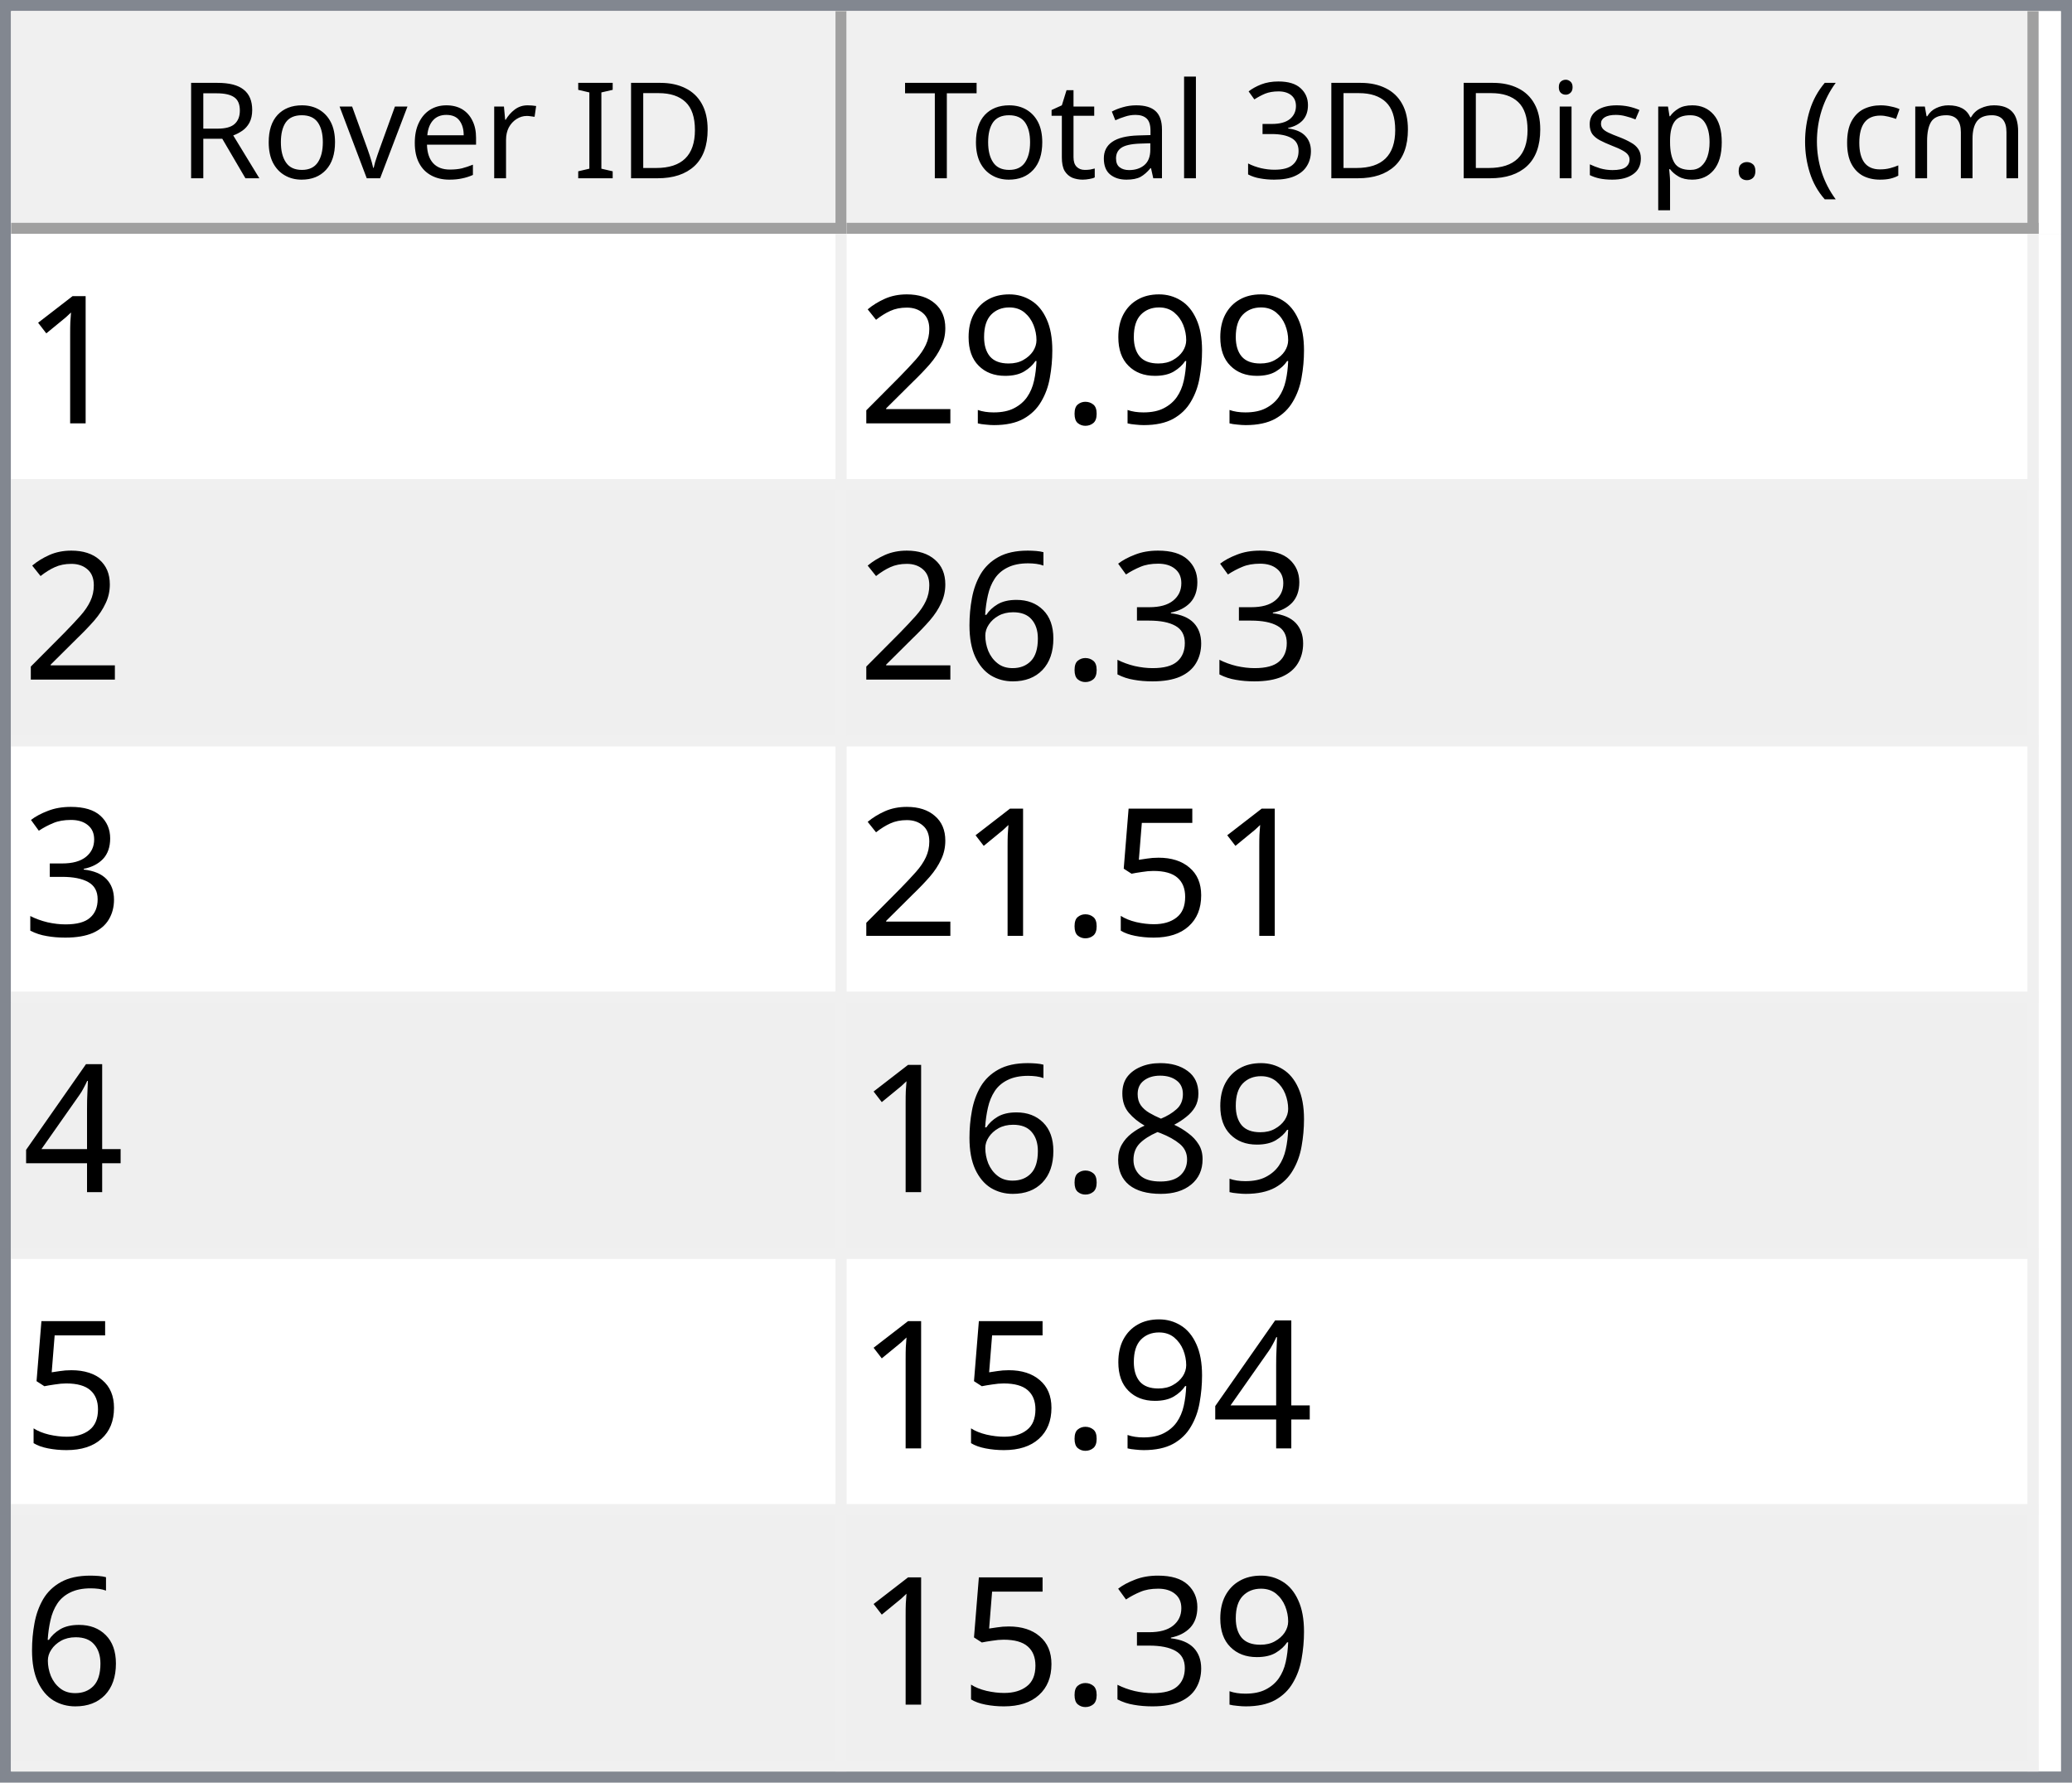
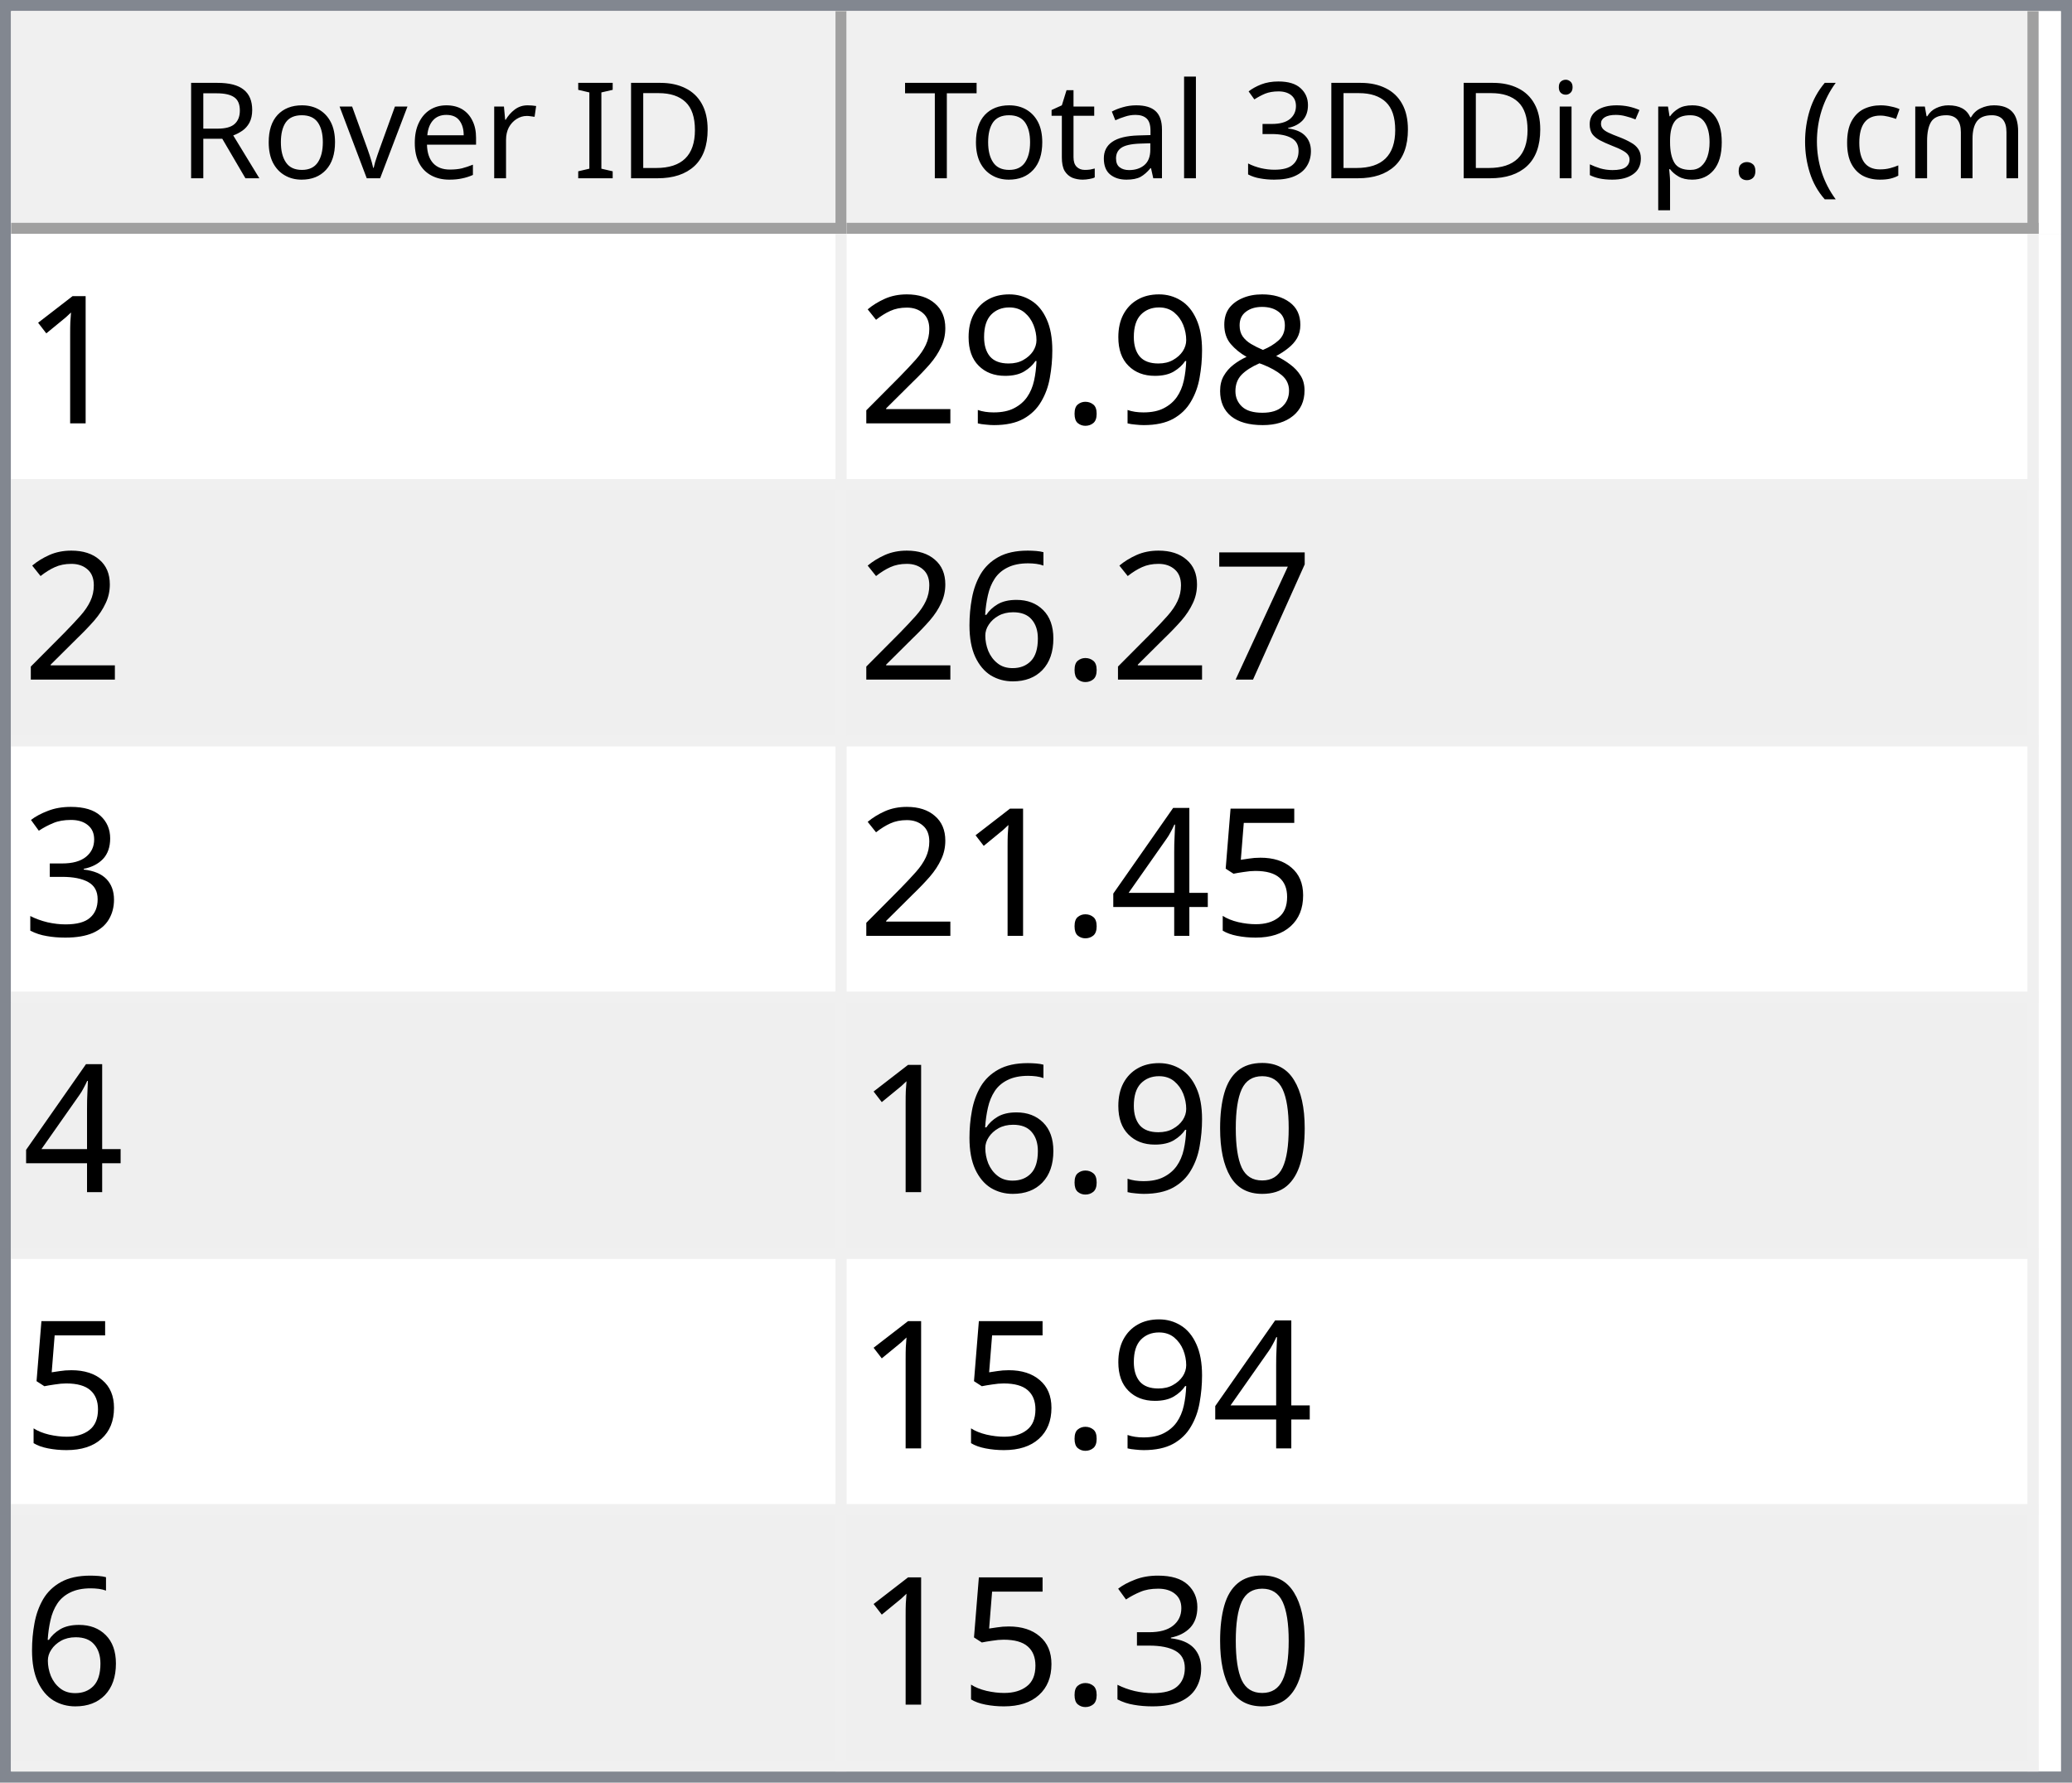
<svg xmlns="http://www.w3.org/2000/svg" style="fill-opacity:1; color-rendering:auto; color-interpolation:auto; text-rendering:auto; stroke:black; stroke-linecap:square; stroke-miterlimit:10; shape-rendering:auto; stroke-opacity:1; fill:black; stroke-dasharray:none; font-weight:normal; stroke-width:1; font-family:'Dialog'; font-style:normal; stroke-linejoin:miter; font-size:12px; stroke-dashoffset:0; image-rendering:auto;" width="186" height="160">
  <defs id="genericDefs" />
  <g>
    <defs id="defs1">
      <clipPath clipPathUnits="userSpaceOnUse" id="clipPath1">
        <path d="M0 0 L186 0 L186 160 L0 160 L0 0 Z" />
      </clipPath>
      <clipPath clipPathUnits="userSpaceOnUse" id="clipPath2">
        <path d="M0 0 L0 160 L186 160 L186 0 Z" />
      </clipPath>
      <clipPath clipPathUnits="userSpaceOnUse" id="clipPath3">
        <path d="M0 0 L0 20 L184 20 L184 0 Z" />
      </clipPath>
      <clipPath clipPathUnits="userSpaceOnUse" id="clipPath4">
        <path d="M0 0 L0 20 L75 20 L75 0 Z" />
      </clipPath>
      <clipPath clipPathUnits="userSpaceOnUse" id="clipPath5">
        <path d="M1 1 L1 19 L74 19 L74 1 Z" />
      </clipPath>
      <clipPath clipPathUnits="userSpaceOnUse" id="clipPath6">
        <path d="M0 0 L0 18 L73 18 L73 0 Z" />
      </clipPath>
      <clipPath clipPathUnits="userSpaceOnUse" id="clipPath7">
        <path d="M-0.5 -0.5 L-0.5 19.5 L74.5 19.5 L74.5 -0.5 Z" />
      </clipPath>
      <clipPath clipPathUnits="userSpaceOnUse" id="clipPath8">
        <path d="M0 0 L0 20 L107 20 L107 0 Z" />
      </clipPath>
      <clipPath clipPathUnits="userSpaceOnUse" id="clipPath9">
        <path d="M1 1 L1 19 L106 19 L106 1 Z" />
      </clipPath>
      <clipPath clipPathUnits="userSpaceOnUse" id="clipPath10">
        <path d="M0 0 L0 18 L105 18 L105 0 Z" />
      </clipPath>
      <clipPath clipPathUnits="userSpaceOnUse" id="clipPath11">
        <path d="M-0.5 -0.5 L-0.5 19.5 L106.5 19.5 L106.5 -0.5 Z" />
      </clipPath>
      <clipPath clipPathUnits="userSpaceOnUse" id="clipPath12">
        <path d="M0 0 L0 138 L184 138 L184 0 Z" />
      </clipPath>
      <clipPath clipPathUnits="userSpaceOnUse" id="clipPath13">
        <path d="M0 0 L0 138 L182 138 L182 0 Z" />
      </clipPath>
      <clipPath clipPathUnits="userSpaceOnUse" id="clipPath14">
        <path d="M-0.5 -0.5 L-0.5 137.5 L181.5 137.5 L181.5 -0.5 Z" />
      </clipPath>
      <clipPath clipPathUnits="userSpaceOnUse" id="clipPath15">
        <path d="M0 0 L0 22 L74 22 L74 0 Z" />
      </clipPath>
      <clipPath clipPathUnits="userSpaceOnUse" id="clipPath16">
        <path d="M0 0 L0 22 L106 22 L106 0 Z" />
      </clipPath>
      <font horiz-adv-x="64.551" id="font1">
        <font-face ascent="107.91" descent="25.098" units-per-em="100" style="font-style:normal; font-family:Segoe UI; font-weight:normal;" />
        <missing-glyph horiz-adv-x="64.551" d="M8.109 0 L8.109 68.266 L56.453 68.266 L56.453 0 L8.109 0 ZM15.328 7.234 L49.219 7.234 L49.219 61.031 L15.328 61.031 L15.328 7.234 Z" />
        <glyph unicode="D" horiz-adv-x="70.117" d="M9.188 0 L9.188 70.016 L28.516 70.016 Q65.531 70.016 65.531 35.891 Q65.531 19.672 55.25 9.836 Q44.969 0 27.734 0 L9.188 0 ZM17.391 62.594 L17.391 7.422 L27.828 7.422 Q41.609 7.422 49.273 14.797 Q56.938 22.172 56.938 35.688 Q56.938 62.594 28.328 62.594 L17.391 62.594 Z" />
        <glyph unicode="I" horiz-adv-x="26.611" d="M17.391 0 L9.188 0 L9.188 70.016 L17.391 70.016 L17.391 0 Z" />
        <glyph unicode=" " horiz-adv-x="27.393" d="" />
        <glyph unicode="r" horiz-adv-x="34.766" d="M34.188 41.891 Q32.078 43.5 28.125 43.5 Q23 43.5 19.555 38.672 Q16.109 33.844 16.109 25.484 L16.109 0 L8.109 0 L8.109 50 L16.109 50 L16.109 39.703 L16.312 39.703 Q18.016 44.969 21.531 47.922 Q25.047 50.875 29.391 50.875 Q32.516 50.875 34.188 50.203 L34.188 41.891 Z" />
        <glyph unicode="e" horiz-adv-x="52.295" d="M48.297 23 L12.984 23 Q13.188 14.656 17.484 10.109 Q21.781 5.562 29.297 5.562 Q37.75 5.562 44.828 11.141 L44.828 3.609 Q38.234 -1.172 27.391 -1.172 Q16.797 -1.172 10.742 5.641 Q4.688 12.453 4.688 24.812 Q4.688 36.469 11.305 43.82 Q17.922 51.172 27.734 51.172 Q37.547 51.172 42.922 44.828 Q48.297 38.484 48.297 27.203 L48.297 23 ZM40.094 29.781 Q40.047 36.719 36.75 40.578 Q33.453 44.438 27.594 44.438 Q21.922 44.438 17.969 40.383 Q14.016 36.328 13.094 29.781 L40.094 29.781 Z" />
        <glyph unicode="v" horiz-adv-x="47.9" d="M47.406 50 L27.484 0 L19.625 0 L0.688 50 L9.469 50 L22.172 13.672 Q23.578 9.672 23.922 6.688 L24.125 6.688 Q24.609 10.453 25.688 13.484 L38.969 50 L47.406 50 Z" />
        <glyph unicode="o" horiz-adv-x="58.594" d="M29 -1.172 Q17.922 -1.172 11.305 5.836 Q4.688 12.844 4.688 24.422 Q4.688 37.016 11.57 44.094 Q18.453 51.172 30.172 51.172 Q41.359 51.172 47.633 44.289 Q53.906 37.406 53.906 25.203 Q53.906 13.234 47.141 6.031 Q40.375 -1.172 29 -1.172 ZM29.594 44.438 Q21.875 44.438 17.383 39.188 Q12.891 33.938 12.891 24.703 Q12.891 15.828 17.43 10.695 Q21.969 5.562 29.594 5.562 Q37.359 5.562 41.531 10.594 Q45.703 15.625 45.703 24.906 Q45.703 34.281 41.531 39.359 Q37.359 44.438 29.594 44.438 Z" />
        <glyph unicode="R" horiz-adv-x="59.814" d="M59.375 0 L49.609 0 L37.891 19.625 Q36.281 22.359 34.766 24.289 Q33.25 26.219 31.664 27.438 Q30.078 28.656 28.25 29.219 Q26.422 29.781 24.125 29.781 L17.391 29.781 L17.391 0 L9.188 0 L9.188 70.016 L30.078 70.016 Q34.672 70.016 38.555 68.867 Q42.438 67.719 45.289 65.375 Q48.141 63.031 49.758 59.547 Q51.375 56.062 51.375 51.375 Q51.375 47.703 50.273 44.656 Q49.172 41.609 47.148 39.211 Q45.125 36.812 42.266 35.133 Q39.406 33.453 35.844 32.516 L35.844 32.328 Q37.594 31.547 38.891 30.547 Q40.188 29.547 41.359 28.18 Q42.531 26.812 43.68 25.078 Q44.828 23.344 46.234 21.047 L59.375 0 ZM17.391 62.594 L17.391 37.203 L28.516 37.203 Q31.594 37.203 34.203 38.133 Q36.812 39.062 38.719 40.797 Q40.625 42.531 41.703 45.047 Q42.781 47.562 42.781 50.688 Q42.781 56.297 39.141 59.445 Q35.5 62.594 28.609 62.594 L17.391 62.594 Z" />
        <glyph unicode=")" horiz-adv-x="30.176" d="M8.297 -15.922 L1.172 -15.922 Q16.406 2.344 16.406 26.812 Q16.406 51.469 1.078 70.016 L8.297 70.016 Q23.531 52.156 23.531 26.703 Q23.531 1.375 8.297 -15.922 Z" />
        <glyph unicode="m" horiz-adv-x="86.133" d="M79.109 0 L71.094 0 L71.094 28.719 Q71.094 37.016 68.531 40.727 Q65.969 44.438 59.906 44.438 Q54.781 44.438 51.195 39.75 Q47.609 35.062 47.609 28.516 L47.609 0 L39.594 0 L39.594 29.688 Q39.594 44.438 28.219 44.438 Q22.953 44.438 19.531 40.016 Q16.109 35.594 16.109 28.516 L16.109 0 L8.109 0 L8.109 50 L16.109 50 L16.109 42.094 L16.312 42.094 Q21.625 51.172 31.844 51.172 Q36.969 51.172 40.773 48.312 Q44.578 45.453 46 40.828 Q51.562 51.172 62.594 51.172 Q79.109 51.172 79.109 30.812 L79.109 0 Z" />
        <glyph unicode="c" horiz-adv-x="46.191" d="M42.188 2.297 Q36.422 -1.172 28.516 -1.172 Q17.828 -1.172 11.258 5.789 Q4.688 12.75 4.688 23.828 Q4.688 36.188 11.766 43.68 Q18.844 51.172 30.672 51.172 Q37.25 51.172 42.281 48.734 L42.281 40.531 Q36.719 44.438 30.375 44.438 Q22.703 44.438 17.797 38.945 Q12.891 33.453 12.891 24.516 Q12.891 15.719 17.508 10.641 Q22.125 5.562 29.891 5.562 Q36.422 5.562 42.188 9.906 L42.188 2.297 Z" />
        <glyph unicode="(" horiz-adv-x="30.176" d="M29.109 -15.922 L21.969 -15.922 Q6.844 1.375 6.844 26.703 Q6.844 52.156 21.969 70.016 L29.203 70.016 Q13.875 51.469 13.875 26.812 Q13.875 2.344 29.109 -15.922 Z" />
        <glyph unicode="." horiz-adv-x="21.68" d="M10.891 -1.078 Q8.641 -1.078 7.055 0.539 Q5.469 2.156 5.469 4.391 Q5.469 6.641 7.055 8.273 Q8.641 9.906 10.891 9.906 Q13.188 9.906 14.797 8.273 Q16.406 6.641 16.406 4.391 Q16.406 2.156 14.797 0.539 Q13.188 -1.078 10.891 -1.078 Z" />
        <glyph unicode="p" horiz-adv-x="58.789" d="M16.312 7.234 L16.109 7.234 L16.109 -23 L8.109 -23 L8.109 50 L16.109 50 L16.109 41.219 L16.312 41.219 Q22.219 51.172 33.594 51.172 Q43.266 51.172 48.688 44.461 Q54.109 37.75 54.109 26.469 Q54.109 13.922 48 6.375 Q41.891 -1.172 31.297 -1.172 Q21.578 -1.172 16.312 7.234 ZM16.109 27.391 L16.109 20.406 Q16.109 14.203 20.141 9.883 Q24.172 5.562 30.375 5.562 Q37.641 5.562 41.773 11.133 Q45.906 16.703 45.906 26.609 Q45.906 34.969 42.047 39.703 Q38.188 44.438 31.594 44.438 Q24.609 44.438 20.359 39.578 Q16.109 34.719 16.109 27.391 Z" />
        <glyph unicode="s" horiz-adv-x="42.432" d="M5.078 1.812 L5.078 10.406 Q11.625 5.562 19.484 5.562 Q30.031 5.562 30.031 12.594 Q30.031 14.594 29.125 15.992 Q28.219 17.391 26.68 18.461 Q25.141 19.531 23.07 20.383 Q21 21.234 18.609 22.172 Q15.281 23.484 12.766 24.828 Q10.25 26.172 8.57 27.859 Q6.891 29.547 6.031 31.695 Q5.172 33.844 5.172 36.719 Q5.172 40.234 6.789 42.945 Q8.406 45.656 11.086 47.484 Q13.766 49.312 17.211 50.242 Q20.656 51.172 24.312 51.172 Q30.812 51.172 35.938 48.922 L35.938 40.828 Q30.422 44.438 23.25 44.438 Q21 44.438 19.195 43.922 Q17.391 43.406 16.094 42.477 Q14.797 41.547 14.086 40.258 Q13.375 38.969 13.375 37.406 Q13.375 35.453 14.086 34.133 Q14.797 32.812 16.164 31.789 Q17.531 30.766 19.484 29.938 Q21.438 29.109 23.922 28.125 Q27.25 26.859 29.883 25.516 Q32.516 24.172 34.375 22.484 Q36.234 20.797 37.234 18.602 Q38.234 16.406 38.234 13.375 Q38.234 9.672 36.602 6.938 Q34.969 4.203 32.234 2.398 Q29.5 0.594 25.93 -0.289 Q22.359 -1.172 18.453 -1.172 Q10.75 -1.172 5.078 1.812 Z" />
        <glyph unicode="i" horiz-adv-x="24.219" d="M12.203 62.703 Q10.062 62.703 8.547 64.164 Q7.031 65.625 7.031 67.875 Q7.031 70.125 8.547 71.609 Q10.062 73.094 12.203 73.094 Q14.406 73.094 15.945 71.609 Q17.484 70.125 17.484 67.875 Q17.484 65.719 15.945 64.211 Q14.406 62.703 12.203 62.703 ZM16.109 0 L8.109 0 L8.109 50 L16.109 50 L16.109 0 Z" />
        <glyph unicode="3" horiz-adv-x="53.906" d="M46.531 19.828 Q46.531 15.094 44.75 11.211 Q42.969 7.328 39.719 4.57 Q36.469 1.812 31.93 0.297 Q27.391 -1.219 21.922 -1.219 Q11.922 -1.219 6 2.594 L6 11.188 Q13.094 5.609 22.219 5.609 Q25.875 5.609 28.828 6.539 Q31.781 7.469 33.906 9.227 Q36.031 10.984 37.18 13.477 Q38.328 15.969 38.328 19.094 Q38.328 32.812 18.797 32.812 L12.984 32.812 L12.984 39.594 L18.5 39.594 Q35.797 39.594 35.797 52.484 Q35.797 64.406 22.609 64.406 Q15.188 64.406 8.688 59.422 L8.688 67.188 Q15.375 71.188 24.609 71.188 Q29 71.188 32.57 69.969 Q36.141 68.75 38.68 66.555 Q41.219 64.359 42.609 61.281 Q44 58.203 44 54.5 Q44 40.672 30.031 36.719 L30.031 36.531 Q33.594 36.141 36.625 34.797 Q39.656 33.453 41.852 31.305 Q44.047 29.156 45.289 26.25 Q46.531 23.344 46.531 19.828 Z" />
        <glyph unicode="l" horiz-adv-x="24.219" d="M16.109 0 L8.109 0 L8.109 74.031 L16.109 74.031 L16.109 0 Z" />
        <glyph unicode="a" horiz-adv-x="50.879" d="M43.891 0 L35.891 0 L35.891 7.812 L35.688 7.812 Q30.469 -1.172 20.312 -1.172 Q12.844 -1.172 8.617 2.781 Q4.391 6.734 4.391 13.281 Q4.391 27.297 20.906 29.594 L35.891 31.688 Q35.891 44.438 25.594 44.438 Q16.547 44.438 9.281 38.281 L9.281 46.484 Q16.656 51.172 26.266 51.172 Q43.891 51.172 43.891 32.516 L43.891 0 ZM35.891 25.297 L23.828 23.641 Q18.266 22.859 15.43 20.875 Q12.594 18.891 12.594 13.875 Q12.594 10.203 15.211 7.883 Q17.828 5.562 22.172 5.562 Q28.125 5.562 32.008 9.742 Q35.891 13.922 35.891 20.312 L35.891 25.297 Z" />
        <glyph unicode="t" horiz-adv-x="33.887" d="M31.297 0.484 Q28.469 -1.078 23.828 -1.078 Q10.688 -1.078 10.688 13.578 L10.688 43.172 L2.094 43.172 L2.094 50 L10.688 50 L10.688 62.203 L18.703 64.797 L18.703 50 L31.297 50 L31.297 43.172 L18.703 43.172 L18.703 14.984 Q18.703 9.969 20.414 7.82 Q22.125 5.672 26.078 5.672 Q29.109 5.672 31.297 7.328 L31.297 0.484 Z" />
        <glyph unicode="T" horiz-adv-x="52.393" d="M50.594 62.594 L30.375 62.594 L30.375 0 L22.172 0 L22.172 62.594 L2 62.594 L2 70.016 L50.594 70.016 L50.594 62.594 Z" />
      </font>
      <font horiz-adv-x="75.0" id="font2">
        <font-face ascent="100.537" descent="21.973" units-per-em="100" style="font-style:normal; font-family:sans-serif; font-weight:normal;" />
        <missing-glyph horiz-adv-x="75.0" d="M12.5 0 L12.5 62.5 L62.5 62.5 L62.5 0 L12.5 0 ZM14.062 1.562 L60.938 1.562 L60.938 60.938 L14.062 60.938 L14.062 1.562 Z" />
        <glyph unicode="1" horiz-adv-x="55.615" d="M37.25 0 L28.469 0 L28.469 56 Q25.297 52.984 20.141 49.953 Q14.984 46.922 10.891 45.406 L10.891 53.906 Q18.266 57.375 23.781 62.305 Q29.297 67.234 31.594 71.875 L37.25 71.875 L37.25 0 Z" />
+         <glyph unicode="8" horiz-adv-x="55.615" d="M17.672 38.812 Q12.203 40.828 9.57 44.539 Q6.938 48.25 6.938 53.422 Q6.938 61.234 12.555 66.555 Q18.172 71.875 27.484 71.875 Q36.859 71.875 42.578 66.43 Q48.297 60.984 48.297 53.172 Q48.297 48.188 45.68 44.508 Q43.062 40.828 37.75 38.812 Q44.344 36.672 47.781 31.883 Q51.219 27.094 51.219 20.453 Q51.219 11.281 44.727 5.031 Q38.234 -1.219 27.641 -1.219 Q17.047 -1.219 10.547 5.055 Q4.047 11.328 4.047 20.703 Q4.047 27.688 7.594 32.398 Q11.141 37.109 17.672 38.812 ZM15.922 53.719 Q15.922 48.641 19.195 45.414 Q22.469 42.188 27.688 42.188 Q32.766 42.188 36.016 45.383 Q39.266 48.578 39.266 53.219 Q39.266 58.062 35.914 61.359 Q32.562 64.656 27.594 64.656 Q22.562 64.656 19.242 61.43 Q15.922 58.203 15.922 53.719 ZM13.094 20.656 Q13.094 16.891 14.875 13.375 Q16.656 9.859 20.172 7.93 Q23.688 6 27.734 6 Q34.031 6 38.133 10.055 Q42.234 14.109 42.234 20.359 Q42.234 26.703 38.016 30.859 Q33.797 35.016 27.438 35.016 Q21.234 35.016 17.164 30.914 Q13.094 26.812 13.094 20.656 Z" />
        <glyph unicode="." horiz-adv-x="27.783" d="M9.078 0 L9.078 10.016 L19.094 10.016 L19.094 0 L9.078 0 Z" />
        <glyph unicode="9" horiz-adv-x="55.615" d="M5.469 16.547 L13.922 17.328 Q14.984 11.375 18.016 8.688 Q21.047 6 25.781 6 Q29.828 6 32.883 7.859 Q35.938 9.719 37.891 12.82 Q39.844 15.922 41.164 21.195 Q42.484 26.469 42.484 31.938 Q42.484 32.516 42.438 33.688 Q39.797 29.5 35.234 26.883 Q30.672 24.266 25.344 24.266 Q16.453 24.266 10.305 30.711 Q4.156 37.156 4.156 47.703 Q4.156 58.594 10.578 65.234 Q17 71.875 26.656 71.875 Q33.641 71.875 39.43 68.117 Q45.219 64.359 48.219 57.398 Q51.219 50.438 51.219 37.25 Q51.219 23.531 48.242 15.406 Q45.266 7.281 39.383 3.031 Q33.5 -1.219 25.594 -1.219 Q17.188 -1.219 11.867 3.445 Q6.547 8.109 5.469 16.547 ZM41.453 48.141 Q41.453 55.719 37.43 60.156 Q33.406 64.594 27.734 64.594 Q21.875 64.594 17.531 59.812 Q13.188 55.031 13.188 47.406 Q13.188 40.578 17.312 36.305 Q21.438 32.031 27.484 32.031 Q33.594 32.031 37.523 36.305 Q41.453 40.578 41.453 48.141 Z" />
        <glyph unicode="2" horiz-adv-x="55.615" d="M50.344 8.453 L50.344 0 L3.031 0 Q2.938 3.172 4.047 6.109 Q5.859 10.938 9.836 15.625 Q13.812 20.312 21.344 26.469 Q33.016 36.031 37.117 41.625 Q41.219 47.219 41.219 52.203 Q41.219 57.422 37.477 61.008 Q33.734 64.594 27.734 64.594 Q21.391 64.594 17.578 60.789 Q13.766 56.984 13.719 50.25 L4.688 51.172 Q5.609 61.281 11.664 66.578 Q17.719 71.875 27.938 71.875 Q38.234 71.875 44.242 66.164 Q50.25 60.453 50.25 52 Q50.25 47.703 48.492 43.555 Q46.734 39.406 42.656 34.812 Q38.578 30.219 29.109 22.219 Q21.188 15.578 18.945 13.211 Q16.703 10.844 15.234 8.453 L50.344 8.453 Z" />
+         <glyph unicode="7" horiz-adv-x="55.615" d="M4.734 62.203 L4.734 70.656 L51.078 70.656 L51.078 63.812 Q44.234 56.547 37.523 44.484 Q30.812 32.422 27.156 19.672 Q24.516 10.688 23.781 0 L14.75 0 Q14.891 8.453 18.062 20.414 Q21.234 32.375 27.172 43.484 Q33.109 54.594 39.797 62.203 L4.734 62.203 Z" />
+         <glyph unicode="6" horiz-adv-x="55.615" d="M49.75 54.047 L41.016 53.375 Q39.844 58.547 37.703 60.891 Q34.125 64.656 28.906 64.656 Q24.703 64.656 21.531 62.312 Q17.391 59.281 14.992 53.469 Q12.594 47.656 12.5 36.922 Q15.672 41.75 20.266 44.094 Q24.859 46.438 29.891 46.438 Q38.672 46.438 44.852 39.969 Q51.031 33.5 51.031 23.25 Q51.031 16.5 48.125 10.719 Q45.219 4.938 40.141 1.859 Q35.062 -1.219 28.609 -1.219 Q17.625 -1.219 10.695 6.859 Q3.766 14.938 3.766 33.5 Q3.766 54.25 11.422 63.672 Q18.109 71.875 29.438 71.875 Q37.891 71.875 43.289 67.141 Q48.688 62.406 49.75 54.047 ZM13.875 23.188 Q13.875 18.656 15.797 14.508 Q17.719 10.359 21.188 8.18 Q24.656 6 28.469 6 Q34.031 6 38.039 10.492 Q42.047 14.984 42.047 22.703 Q42.047 30.125 38.086 34.398 Q34.125 38.672 28.125 38.672 Q22.172 38.672 18.023 34.398 Q13.875 30.125 13.875 23.188 Z" />
        <glyph unicode="3" horiz-adv-x="55.615" d="M4.203 18.891 L12.984 20.062 Q14.5 12.594 18.141 9.297 Q21.781 6 27 6 Q33.203 6 37.477 10.297 Q41.75 14.594 41.75 20.953 Q41.75 27 37.797 30.93 Q33.844 34.859 27.734 34.859 Q25.25 34.859 21.531 33.891 L22.516 41.609 Q23.391 41.5 23.922 41.5 Q29.547 41.5 34.039 44.43 Q38.531 47.359 38.531 53.469 Q38.531 58.297 35.258 61.477 Q31.984 64.656 26.812 64.656 Q21.688 64.656 18.266 61.43 Q14.844 58.203 13.875 51.766 L5.078 53.328 Q6.688 62.156 12.398 67.016 Q18.109 71.875 26.609 71.875 Q32.469 71.875 37.398 69.359 Q42.328 66.844 44.945 62.5 Q47.562 58.156 47.562 53.266 Q47.562 48.641 45.07 44.828 Q42.578 41.016 37.703 38.766 Q44.047 37.312 47.562 32.695 Q51.078 28.078 51.078 21.141 Q51.078 11.766 44.242 5.25 Q37.406 -1.266 26.953 -1.266 Q17.531 -1.266 11.305 4.352 Q5.078 9.969 4.203 18.891 Z" />
-         <glyph unicode="6" horiz-adv-x="55.615" d="M49.75 54.047 L41.016 53.375 Q39.844 58.547 37.703 60.891 Q34.125 64.656 28.906 64.656 Q24.703 64.656 21.531 62.312 Q17.391 59.281 14.992 53.469 Q12.594 47.656 12.5 36.922 Q15.672 41.75 20.266 44.094 Q24.859 46.438 29.891 46.438 Q38.672 46.438 44.852 39.969 Q51.031 33.5 51.031 23.25 Q51.031 16.5 48.125 10.719 Q45.219 4.938 40.141 1.859 Q35.062 -1.219 28.609 -1.219 Q17.625 -1.219 10.695 6.859 Q3.766 14.938 3.766 33.5 Q3.766 54.25 11.422 63.672 Q18.109 71.875 29.438 71.875 Q37.891 71.875 43.289 67.141 Q48.688 62.406 49.75 54.047 ZM13.875 23.188 Q13.875 18.656 15.797 14.508 Q17.719 10.359 21.188 8.18 Q24.656 6 28.469 6 Q34.031 6 38.039 10.492 Q42.047 14.984 42.047 22.703 Q42.047 30.125 38.086 34.398 Q34.125 38.672 28.125 38.672 Q22.172 38.672 18.023 34.398 Q13.875 30.125 13.875 23.188 Z" />
        <glyph unicode="5" horiz-adv-x="55.615" d="M4.156 18.75 L13.375 19.531 Q14.406 12.797 18.141 9.398 Q21.875 6 27.156 6 Q33.5 6 37.891 10.789 Q42.281 15.578 42.281 23.484 Q42.281 31 38.062 35.352 Q33.844 39.703 27 39.703 Q22.75 39.703 19.336 37.773 Q15.922 35.844 13.969 32.766 L5.719 33.844 L12.641 70.609 L48.25 70.609 L48.25 62.203 L19.672 62.203 L15.828 42.969 Q22.266 47.469 29.344 47.469 Q38.719 47.469 45.164 40.969 Q51.609 34.469 51.609 24.266 Q51.609 14.547 45.953 7.469 Q39.062 -1.219 27.156 -1.219 Q17.391 -1.219 11.211 4.25 Q5.031 9.719 4.156 18.75 Z" />
        <glyph unicode="4" horiz-adv-x="55.615" d="M32.328 0 L32.328 17.141 L1.266 17.141 L1.266 25.203 L33.938 71.578 L41.109 71.578 L41.109 25.203 L50.781 25.203 L50.781 17.141 L41.109 17.141 L41.109 0 L32.328 0 ZM32.328 25.203 L32.328 57.469 L9.906 25.203 L32.328 25.203 Z" />
-         <glyph unicode="8" horiz-adv-x="55.615" d="M17.672 38.812 Q12.203 40.828 9.57 44.539 Q6.938 48.25 6.938 53.422 Q6.938 61.234 12.555 66.555 Q18.172 71.875 27.484 71.875 Q36.859 71.875 42.578 66.43 Q48.297 60.984 48.297 53.172 Q48.297 48.188 45.68 44.508 Q43.062 40.828 37.75 38.812 Q44.344 36.672 47.781 31.883 Q51.219 27.094 51.219 20.453 Q51.219 11.281 44.727 5.031 Q38.234 -1.219 27.641 -1.219 Q17.047 -1.219 10.547 5.055 Q4.047 11.328 4.047 20.703 Q4.047 27.688 7.594 32.398 Q11.141 37.109 17.672 38.812 ZM15.922 53.719 Q15.922 48.641 19.195 45.414 Q22.469 42.188 27.688 42.188 Q32.766 42.188 36.016 45.383 Q39.266 48.578 39.266 53.219 Q39.266 58.062 35.914 61.359 Q32.562 64.656 27.594 64.656 Q22.562 64.656 19.242 61.43 Q15.922 58.203 15.922 53.719 ZM13.094 20.656 Q13.094 16.891 14.875 13.375 Q16.656 9.859 20.172 7.93 Q23.688 6 27.734 6 Q34.031 6 38.133 10.055 Q42.234 14.109 42.234 20.359 Q42.234 26.703 38.016 30.859 Q33.797 35.016 27.438 35.016 Q21.234 35.016 17.164 30.914 Q13.094 26.812 13.094 20.656 Z" />
+         <glyph unicode="0" horiz-adv-x="55.615" d="M4.156 35.297 Q4.156 48 6.766 55.742 Q9.375 63.484 14.523 67.68 Q19.672 71.875 27.484 71.875 Q33.25 71.875 37.594 69.555 Q41.938 67.234 44.773 62.867 Q47.609 58.5 49.219 52.227 Q50.828 45.953 50.828 35.297 Q50.828 22.703 48.242 14.969 Q45.656 7.234 40.508 3.008 Q35.359 -1.219 27.484 -1.219 Q17.141 -1.219 11.234 6.203 Q4.156 15.141 4.156 35.297 ZM13.188 35.297 Q13.188 17.672 17.312 11.836 Q21.438 6 27.484 6 Q33.547 6 37.672 11.859 Q41.797 17.719 41.797 35.297 Q41.797 52.984 37.672 58.789 Q33.547 64.594 27.391 64.594 Q21.344 64.594 17.719 59.469 Q13.188 52.938 13.188 35.297 Z" />
      </font>
    </defs>
    <g style="fill:white; stroke:white;">
      <rect x="0" y="0" width="186" style="clip-path:url(#clipPath1); stroke:none;" height="160" />
    </g>
    <g style="fill:white; text-rendering:optimizeSpeed; color-rendering:optimizeSpeed; image-rendering:optimizeSpeed; shape-rendering:crispEdges; stroke:white; color-interpolation:sRGB;">
      <rect x="0" width="186" height="160" y="0" style="stroke:none;" />
      <path style="stroke:none;" d="M0 160 L186 160 L186 0 L0 0 Z" />
    </g>
    <g style="fill:rgb(240,240,240); font-family:'Segoe UI'; stroke:rgb(240,240,240);">
      <rect x="0" y="0" width="186" style="clip-path:url(#clipPath2); stroke:none;" height="160" />
    </g>
    <g style="fill:rgb(130,135,144); font-family:'Segoe UI'; stroke:rgb(130,135,144);">
      <path d="M0 0 L186 0 L186 160 L0 160 L0 0 ZM1 1 L185 1 L185 159 L1 159 L1 1 Z" style="fill-rule:evenodd; clip-path:url(#clipPath2); stroke:none;" />
    </g>
    <g style="fill:white; font-family:'Segoe UI'; stroke:white;" transform="translate(1,1)">
      <rect x="0" y="0" width="184" style="clip-path:url(#clipPath3); stroke:none;" height="20" />
    </g>
    <g style="fill:rgb(240,240,240); font-family:'Segoe UI'; stroke:rgb(240,240,240);" transform="translate(1,1)">
      <rect x="0" y="0" width="75" style="clip-path:url(#clipPath4); stroke:none;" height="20" />
    </g>
    <g style="font-family:'Segoe UI';" transform="translate(2,2)">
      <text x="14" xml:space="preserve" y="14" style="clip-path:url(#clipPath6); stroke:none;">Rover ID</text>
    </g>
    <g style="fill:rgb(160,160,160); font-family:'Segoe UI'; stroke:rgb(160,160,160); stroke-linejoin:bevel;" transform="translate(1.5,1.5)">
      <line x1="74" x2="74" y1="0" style="fill:none; clip-path:url(#clipPath7);" y2="19" />
    </g>
    <g style="fill:rgb(160,160,160); font-family:'Segoe UI'; stroke:rgb(160,160,160); stroke-linejoin:bevel;" transform="matrix(1,0,0,1,1,1) translate(0.5,0.5)">
      <line x1="0" x2="74" y1="19" style="fill:none; clip-path:url(#clipPath7);" y2="19" />
    </g>
    <g style="fill:rgb(240,240,240); font-family:'Segoe UI'; stroke:rgb(240,240,240);" transform="translate(76,1)">
      <rect x="0" y="0" width="107" style="clip-path:url(#clipPath8); stroke:none;" height="20" />
    </g>
    <g style="font-family:'Segoe UI';" transform="translate(77,2)">
      <text x="1" xml:space="preserve" y="14" style="clip-path:url(#clipPath10); stroke:none;"> Total 3D Disp. (cm)</text>
    </g>
    <g style="fill:rgb(160,160,160); font-family:'Segoe UI'; stroke:rgb(160,160,160); stroke-linejoin:bevel;" transform="translate(76.5,1.5)">
      <line x1="106" x2="106" y1="0" style="fill:none; clip-path:url(#clipPath11);" y2="19" />
    </g>
    <g style="fill:rgb(160,160,160); font-family:'Segoe UI'; stroke:rgb(160,160,160); stroke-linejoin:bevel;" transform="matrix(1,0,0,1,76,1) translate(0.5,0.5)">
      <line x1="0" x2="106" y1="19" style="fill:none; clip-path:url(#clipPath11);" y2="19" />
    </g>
    <g style="fill:white; font-family:'Segoe UI'; stroke:white;" transform="translate(1,21)">
      <rect x="0" y="0" width="184" style="clip-path:url(#clipPath12); stroke:none;" height="138" />
    </g>
    <g style="fill:rgb(240,240,240); font-size:16px; font-family:sans-serif; stroke:rgb(240,240,240);" transform="translate(1,21)">
      <rect x="0" y="0" width="182" style="clip-path:url(#clipPath13); stroke:none;" height="138" />
      <line transform="translate(0.5,0.5)" x1="0" x2="181" y1="22" style="clip-path:url(#clipPath14); fill:none; stroke-linejoin:bevel;" y2="22" />
    </g>
    <g transform="matrix(1,0,0,1,1,21) translate(0.5,0.5)" style="fill:rgb(240,240,240); font-size:16px; font-family:sans-serif; stroke:rgb(240,240,240); stroke-linejoin:bevel;">
      <line x1="0" x2="181" y1="45" style="fill:none; clip-path:url(#clipPath14);" y2="45" />
    </g>
    <g transform="matrix(1,0,0,1,1,21) translate(0.5,0.5)" style="fill:rgb(240,240,240); font-size:16px; font-family:sans-serif; stroke:rgb(240,240,240); stroke-linejoin:bevel;">
      <line x1="0" x2="181" y1="68" style="fill:none; clip-path:url(#clipPath14);" y2="68" />
    </g>
    <g transform="matrix(1,0,0,1,1,21) translate(0.5,0.5)" style="fill:rgb(240,240,240); font-size:16px; font-family:sans-serif; stroke:rgb(240,240,240); stroke-linejoin:bevel;">
      <line x1="0" x2="181" y1="91" style="fill:none; clip-path:url(#clipPath14);" y2="91" />
    </g>
    <g transform="matrix(1,0,0,1,1,21) translate(0.5,0.5)" style="fill:rgb(240,240,240); font-size:16px; font-family:sans-serif; stroke:rgb(240,240,240); stroke-linejoin:bevel;">
      <line x1="0" x2="181" y1="114" style="fill:none; clip-path:url(#clipPath14);" y2="114" />
    </g>
    <g transform="matrix(1,0,0,1,1,21) translate(0.5,0.5)" style="fill:rgb(240,240,240); font-size:16px; font-family:sans-serif; stroke:rgb(240,240,240); stroke-linejoin:bevel;">
      <line x1="0" x2="181" y1="137" style="fill:none; clip-path:url(#clipPath14);" y2="137" />
    </g>
    <g transform="matrix(1,0,0,1,1,21) translate(0.5,0.5)" style="fill:rgb(240,240,240); font-size:16px; font-family:sans-serif; stroke:rgb(240,240,240); stroke-linejoin:bevel;">
      <line x1="74" x2="74" y1="0" style="fill:none; clip-path:url(#clipPath14);" y2="137" />
    </g>
    <g transform="matrix(1,0,0,1,1,21) translate(0.5,0.5)" style="fill:rgb(240,240,240); font-size:16px; font-family:sans-serif; stroke:rgb(240,240,240); stroke-linejoin:bevel;">
      <line x1="181" x2="181" y1="0" style="fill:none; clip-path:url(#clipPath14);" y2="137" />
    </g>
    <g style="fill:white; font-size:16px; font-family:sans-serif; stroke:white;" transform="matrix(1,0,0,1,1,21)">
      <rect x="0" y="0" width="74" style="clip-path:url(#clipPath15); stroke:none;" height="22" />
      <text x="1" y="17" style="fill:black; clip-path:url(#clipPath15); stroke:none;" xml:space="preserve">1</text>
    </g>
    <g style="fill:white; font-size:16px; font-family:sans-serif; stroke:white;" transform="matrix(1,0,0,1,1,21) translate(75,0)">
      <rect x="0" y="0" width="106" style="clip-path:url(#clipPath16); stroke:none;" height="22" />
-       <text x="1" y="17" style="fill:black; clip-path:url(#clipPath16); stroke:none;" xml:space="preserve">29.99</text>
+       <text x="1" y="17" style="fill:black; clip-path:url(#clipPath16); stroke:none;" xml:space="preserve">29.98</text>
    </g>
    <g style="fill:rgb(239,239,239); font-size:16px; font-family:sans-serif; stroke:rgb(239,239,239);" transform="matrix(1,0,0,1,1,21) translate(0,23)">
      <rect x="0" y="0" width="74" style="clip-path:url(#clipPath15); stroke:none;" height="22" />
      <text x="1" y="17" style="fill:black; clip-path:url(#clipPath15); stroke:none;" xml:space="preserve">2</text>
    </g>
    <g style="fill:rgb(239,239,239); font-size:16px; font-family:sans-serif; stroke:rgb(239,239,239);" transform="matrix(1,0,0,1,1,21) translate(75,23)">
      <rect x="0" y="0" width="106" style="clip-path:url(#clipPath16); stroke:none;" height="22" />
-       <text x="1" y="17" style="fill:black; clip-path:url(#clipPath16); stroke:none;" xml:space="preserve">26.33</text>
+       <text x="1" y="17" style="fill:black; clip-path:url(#clipPath16); stroke:none;" xml:space="preserve">26.27</text>
    </g>
    <g style="fill:white; font-size:16px; font-family:sans-serif; stroke:white;" transform="matrix(1,0,0,1,1,21) translate(0,46)">
      <rect x="0" y="0" width="74" style="clip-path:url(#clipPath15); stroke:none;" height="22" />
      <text x="1" y="17" style="fill:black; clip-path:url(#clipPath15); stroke:none;" xml:space="preserve">3</text>
    </g>
    <g style="fill:white; font-size:16px; font-family:sans-serif; stroke:white;" transform="matrix(1,0,0,1,1,21) translate(75,46)">
      <rect x="0" y="0" width="106" style="clip-path:url(#clipPath16); stroke:none;" height="22" />
-       <text x="1" y="17" style="fill:black; clip-path:url(#clipPath16); stroke:none;" xml:space="preserve">21.51</text>
+       <text x="1" y="17" style="fill:black; clip-path:url(#clipPath16); stroke:none;" xml:space="preserve">21.45</text>
    </g>
    <g style="fill:rgb(239,239,239); font-size:16px; font-family:sans-serif; stroke:rgb(239,239,239);" transform="matrix(1,0,0,1,1,21) translate(0,69)">
      <rect x="0" y="0" width="74" style="clip-path:url(#clipPath15); stroke:none;" height="22" />
      <text x="1" y="17" style="fill:black; clip-path:url(#clipPath15); stroke:none;" xml:space="preserve">4</text>
    </g>
    <g style="fill:rgb(239,239,239); font-size:16px; font-family:sans-serif; stroke:rgb(239,239,239);" transform="matrix(1,0,0,1,1,21) translate(75,69)">
      <rect x="0" y="0" width="106" style="clip-path:url(#clipPath16); stroke:none;" height="22" />
-       <text x="1" y="17" style="fill:black; clip-path:url(#clipPath16); stroke:none;" xml:space="preserve">16.89</text>
+       <text x="1" y="17" style="fill:black; clip-path:url(#clipPath16); stroke:none;" xml:space="preserve">16.90</text>
    </g>
    <g style="fill:white; font-size:16px; font-family:sans-serif; stroke:white;" transform="matrix(1,0,0,1,1,21) translate(0,92)">
      <rect x="0" y="0" width="74" style="clip-path:url(#clipPath15); stroke:none;" height="22" />
      <text x="1" y="17" style="fill:black; clip-path:url(#clipPath15); stroke:none;" xml:space="preserve">5</text>
    </g>
    <g style="fill:white; font-size:16px; font-family:sans-serif; stroke:white;" transform="matrix(1,0,0,1,1,21) translate(75,92)">
      <rect x="0" y="0" width="106" style="clip-path:url(#clipPath16); stroke:none;" height="22" />
      <text x="1" y="17" style="fill:black; clip-path:url(#clipPath16); stroke:none;" xml:space="preserve">15.94</text>
    </g>
    <g style="fill:rgb(239,239,239); font-size:16px; font-family:sans-serif; stroke:rgb(239,239,239);" transform="matrix(1,0,0,1,1,21) translate(0,115)">
      <rect x="0" y="0" width="74" style="clip-path:url(#clipPath15); stroke:none;" height="22" />
      <text x="1" y="17" style="fill:black; clip-path:url(#clipPath15); stroke:none;" xml:space="preserve">6</text>
    </g>
    <g style="fill:rgb(239,239,239); font-size:16px; font-family:sans-serif; stroke:rgb(239,239,239);" transform="matrix(1,0,0,1,1,21) translate(75,115)">
      <rect x="0" y="0" width="106" style="clip-path:url(#clipPath16); stroke:none;" height="22" />
-       <text x="1" y="17" style="fill:black; clip-path:url(#clipPath16); stroke:none;" xml:space="preserve">15.39</text>
+       <text x="1" y="17" style="fill:black; clip-path:url(#clipPath16); stroke:none;" xml:space="preserve">15.30</text>
    </g>
  </g>
</svg>
